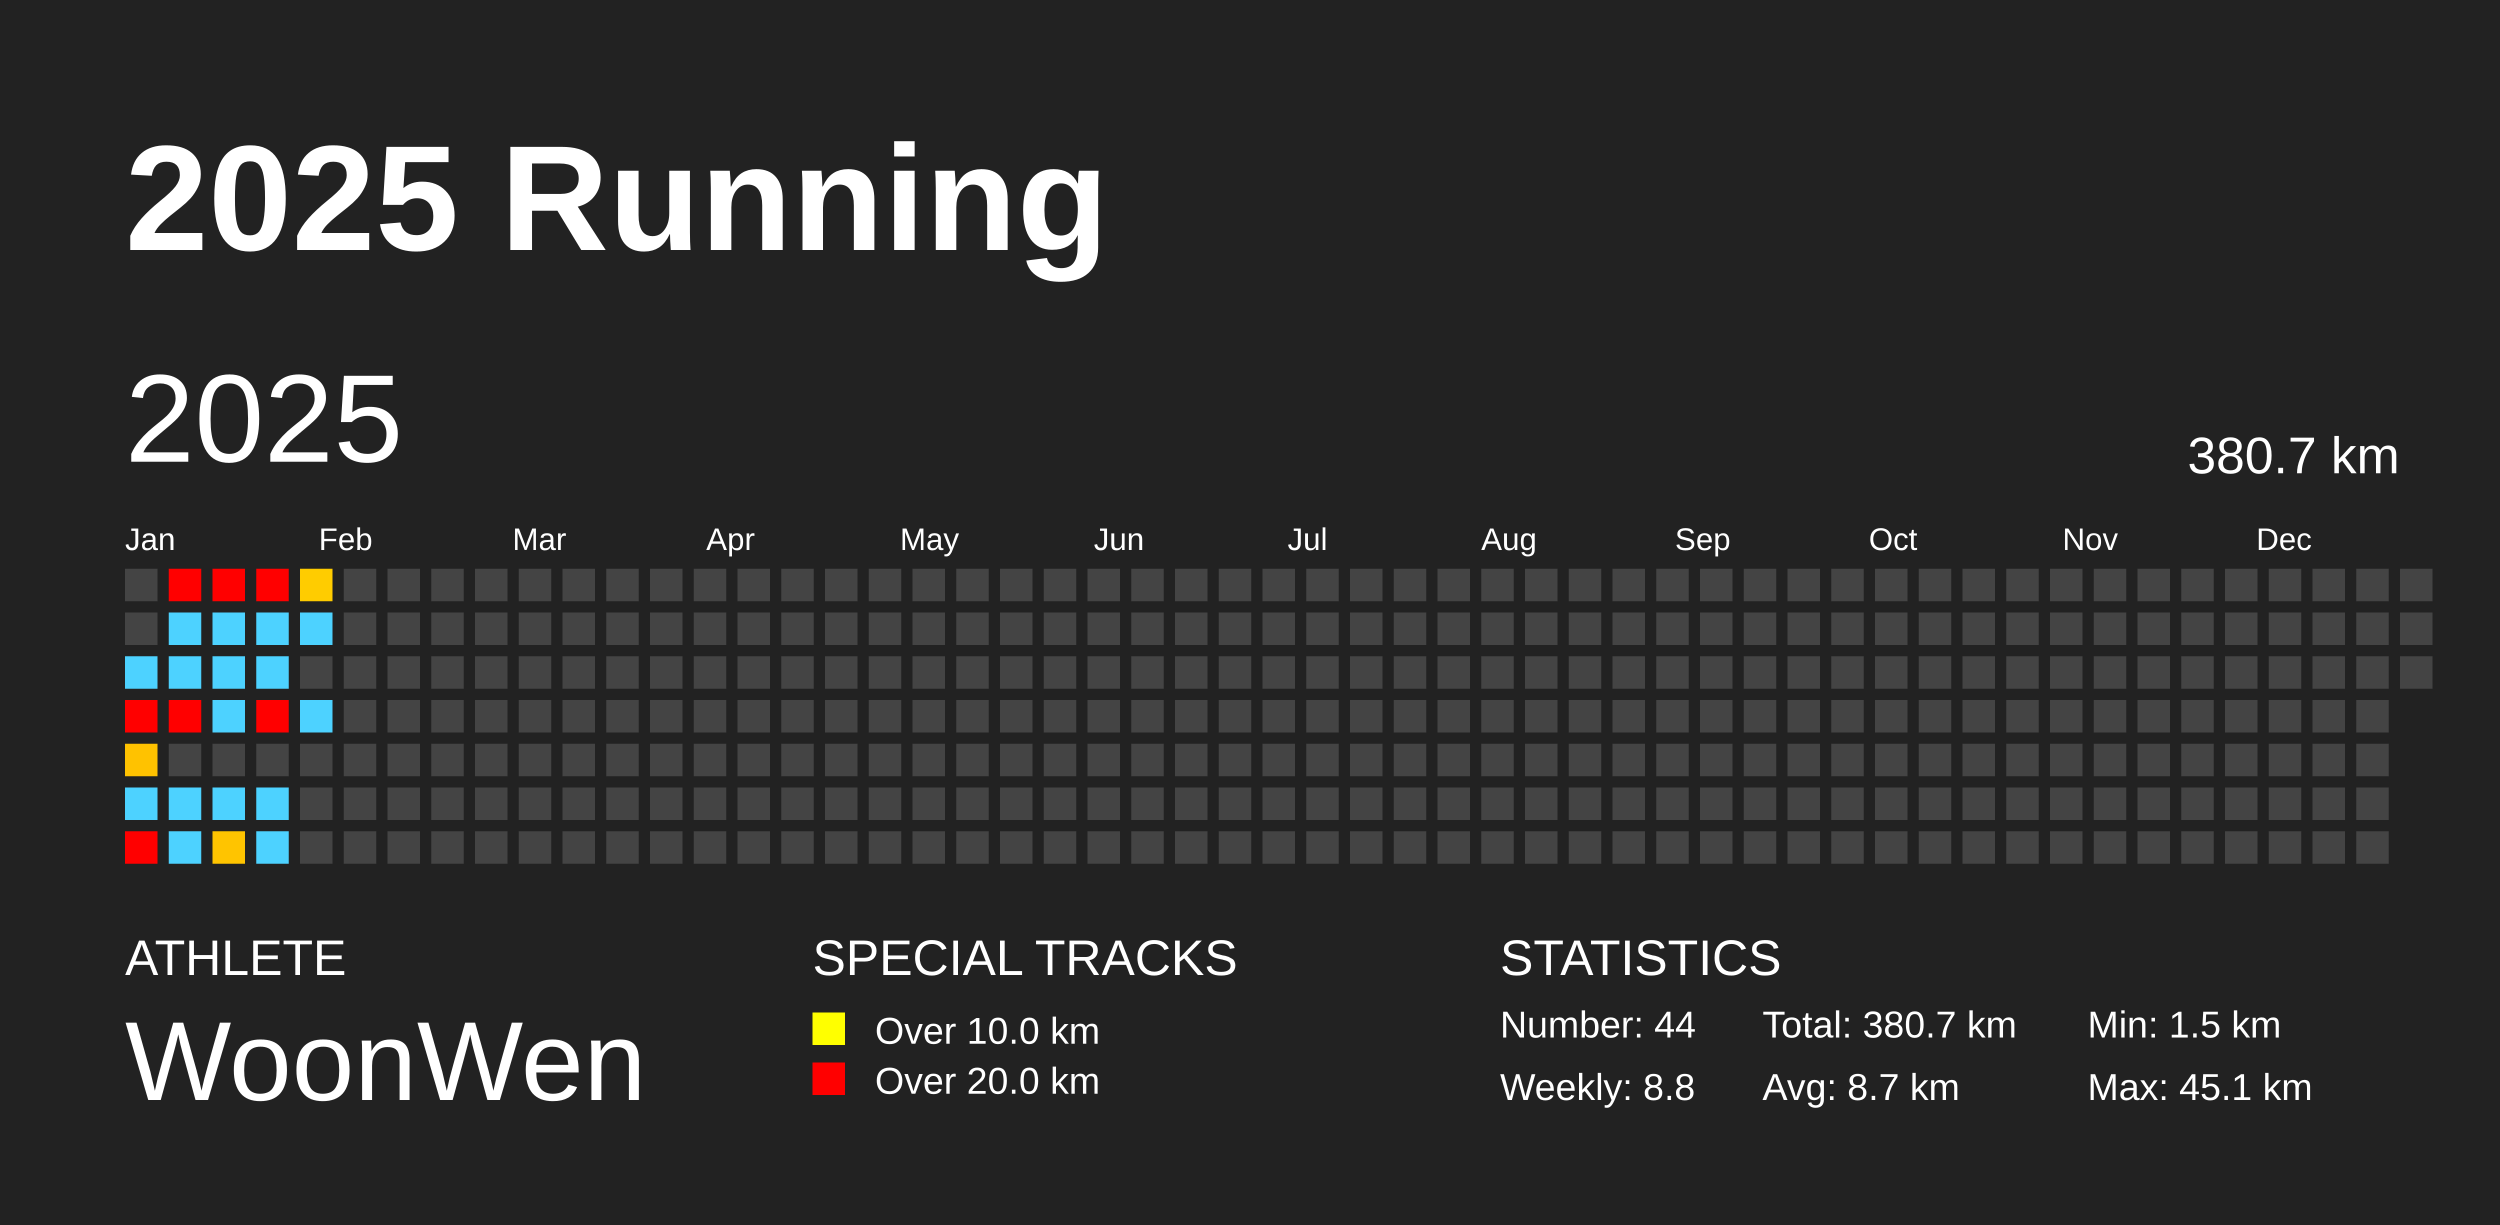
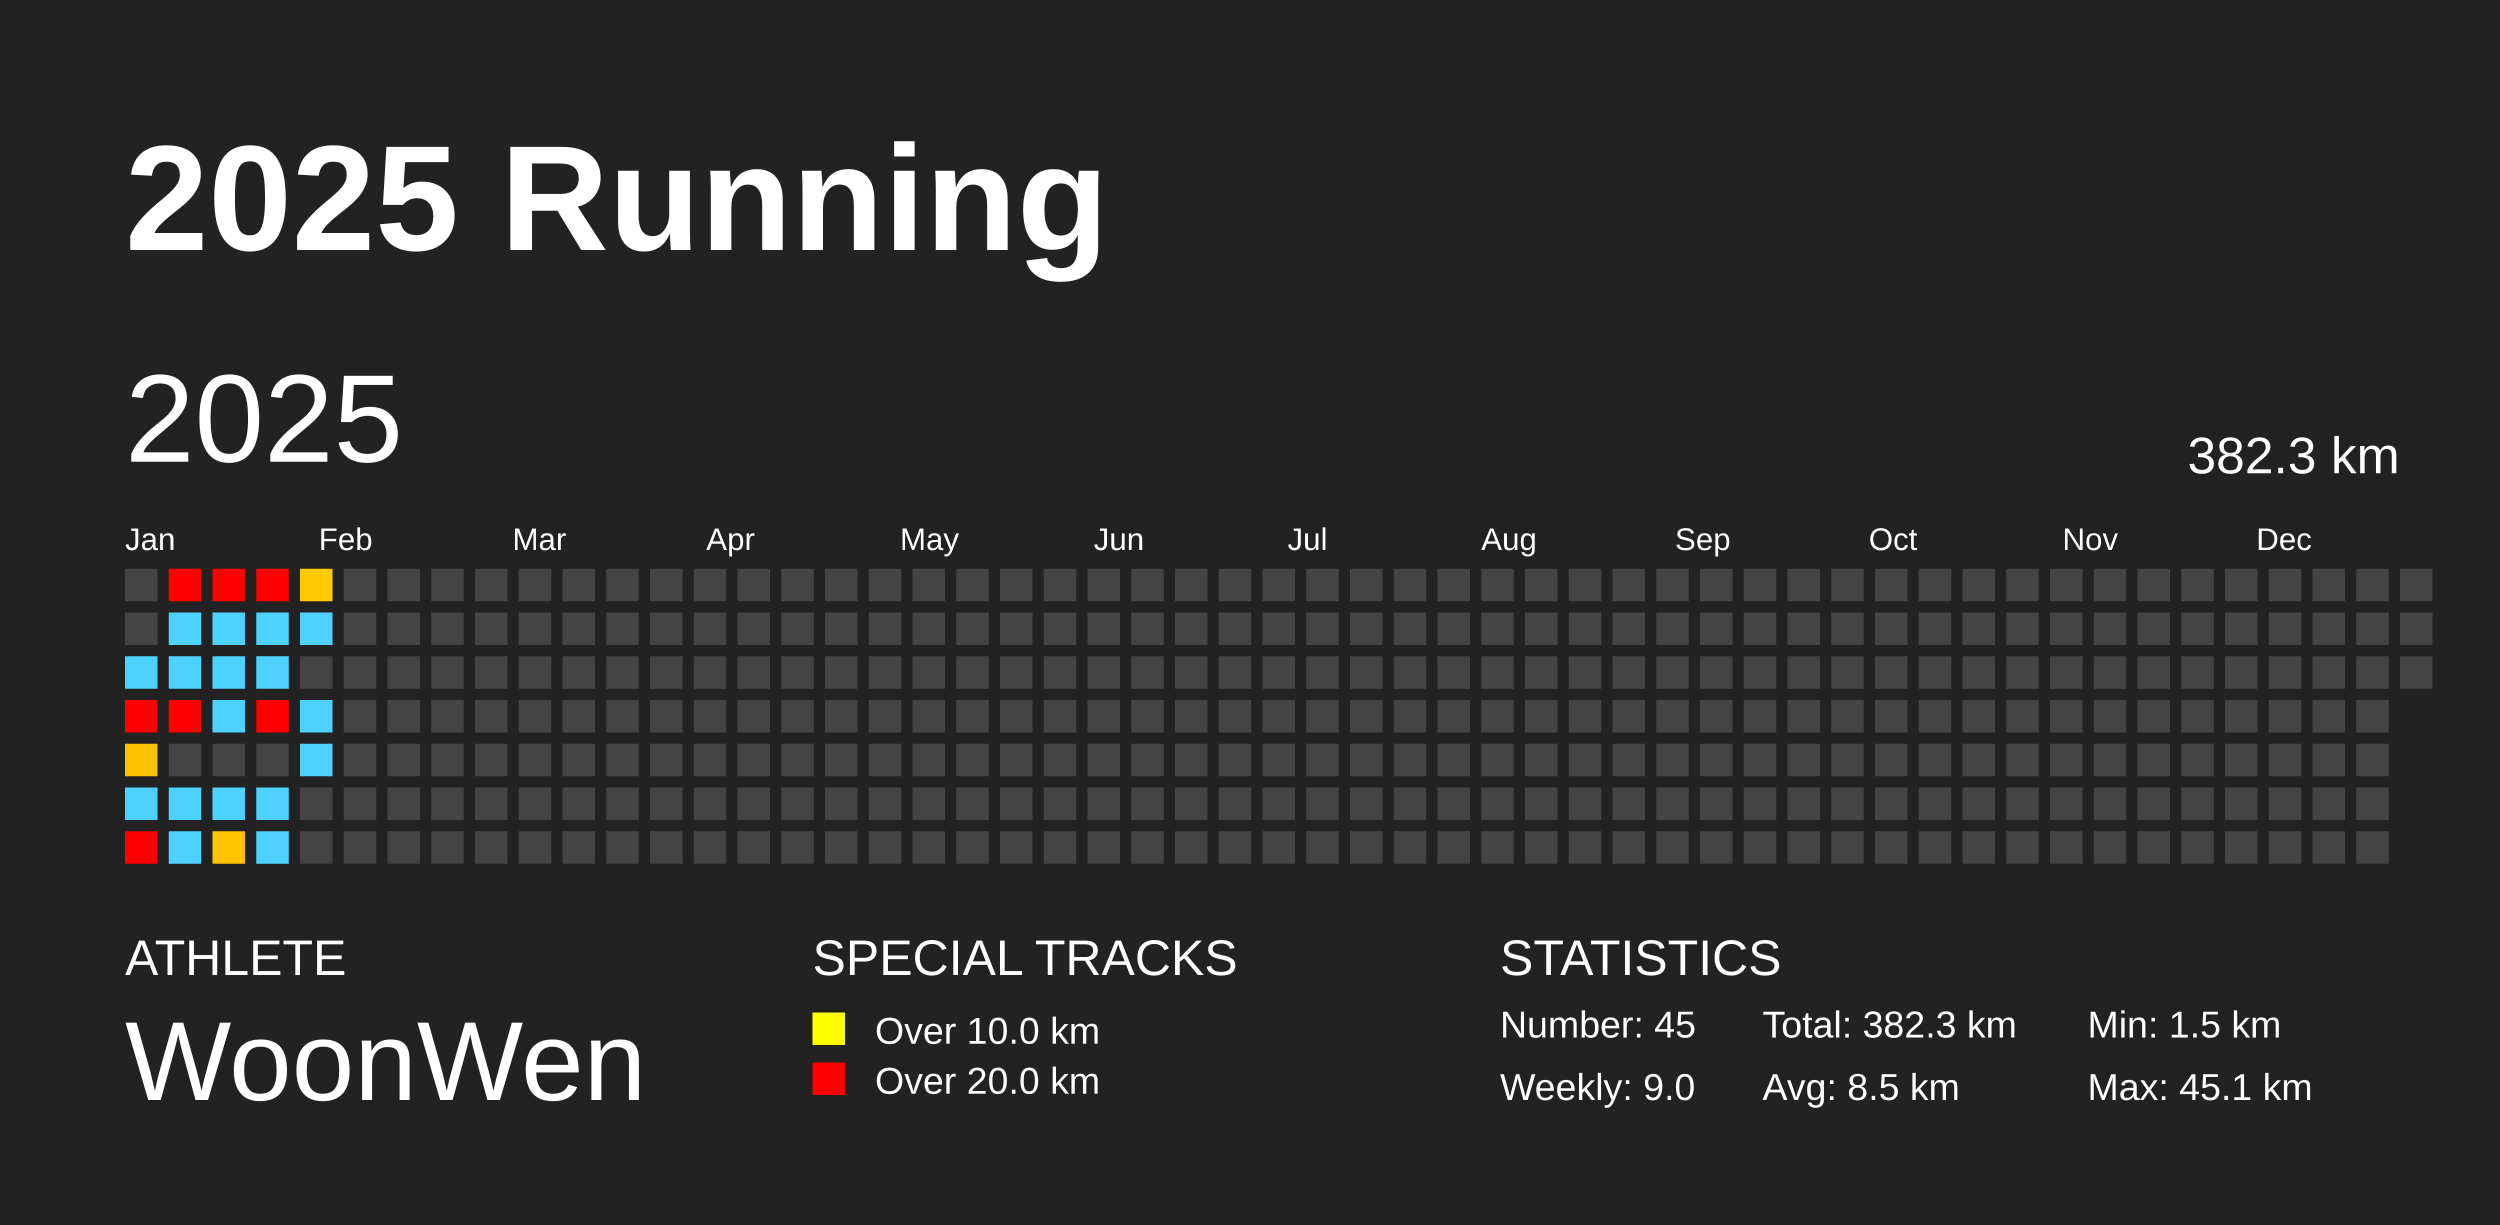
<svg xmlns="http://www.w3.org/2000/svg" baseProfile="full" height="98mm" version="1.1" viewBox="0,0,200,98" width="200mm">
  <defs />
  <rect fill="#222222" height="98" width="200" x="0" y="0" />
  <text fill="#FFFFFF" style="font-size:12px; font-family:Arial; font-weight:bold;" x="10" y="20">2025 Running</text>
  <text fill="#FFFFFF" style="font-size:4px; font-family:Arial" x="10" y="78">ATHLETE</text>
  <text fill="#FFFFFF" style="font-size:9px; font-family:Arial" x="10" y="88">WoonWen</text>
  <text fill="#FFFFFF" style="font-size:4px; font-family:Arial" x="65" y="78">SPECIAL TRACKS</text>
  <rect fill="yellow" height="2.6" width="2.6" x="65" y="81" />
  <text fill="#FFFFFF" style="font-size:3px; font-family:Arial" x="70" y="83.5">Over 10.0 km</text>
  <rect fill="red" height="2.6" width="2.6" x="65" y="85" />
  <text fill="#FFFFFF" style="font-size:3px; font-family:Arial" x="70" y="87.5">Over 20.0 km</text>
  <text fill="#FFFFFF" style="font-size:4px; font-family:Arial" x="120" y="78">STATISTICS</text>
-   <text fill="#FFFFFF" style="font-size:3px; font-family:Arial" x="120" y="83">Number: 44</text>
-   <text fill="#FFFFFF" style="font-size:3px; font-family:Arial" x="120" y="88">Weekly: 8.8</text>
-   <text fill="#FFFFFF" style="font-size:3px; font-family:Arial" x="141" y="83">Total: 380.7 km</text>
-   <text fill="#FFFFFF" style="font-size:3px; font-family:Arial" x="141" y="88">Avg: 8.7 km</text>
+   <text fill="#FFFFFF" style="font-size:3px; font-family:Arial" x="120" y="83">Number: 45</text>
+   <text fill="#FFFFFF" style="font-size:3px; font-family:Arial" x="120" y="88">Weekly: 9.0</text>
+   <text fill="#FFFFFF" style="font-size:3px; font-family:Arial" x="141" y="83">Total: 382.3 km</text>
+   <text fill="#FFFFFF" style="font-size:3px; font-family:Arial" x="141" y="88">Avg: 8.5 km</text>
  <text fill="#FFFFFF" style="font-size:3px; font-family:Arial" x="167" y="83">Min: 1.5 km</text>
  <text fill="#FFFFFF" style="font-size:3px; font-family:Arial" x="167" y="88">Max: 45.1 km</text>
  <text dominant-baseline="hanging" fill="#FFFFFF" style="font-size:10.0px; font-family:Arial;" x="10" y="30">2025</text>
-   <text dominant-baseline="hanging" fill="#FFFFFF" style="font-size:4.125px; font-family:Arial;" x="175" y="35">380.7 km</text>
+   <text dominant-baseline="hanging" fill="#FFFFFF" style="font-size:4.125px; font-family:Arial;" x="175" y="35">382.3 km</text>
  <text fill="#FFFFFF" style="font-size:2.5px; font-family:Arial" x="10.0" y="44">Jan</text>
  <text fill="#FFFFFF" style="font-size:2.5px; font-family:Arial" x="25.5" y="44">Feb</text>
  <text fill="#FFFFFF" style="font-size:2.5px; font-family:Arial" x="41.0" y="44">Mar</text>
  <text fill="#FFFFFF" style="font-size:2.5px; font-family:Arial" x="56.5" y="44">Apr</text>
  <text fill="#FFFFFF" style="font-size:2.5px; font-family:Arial" x="72.0" y="44">May</text>
  <text fill="#FFFFFF" style="font-size:2.5px; font-family:Arial" x="87.5" y="44">Jun</text>
  <text fill="#FFFFFF" style="font-size:2.5px; font-family:Arial" x="103.0" y="44">Jul</text>
  <text fill="#FFFFFF" style="font-size:2.5px; font-family:Arial" x="118.5" y="44">Aug</text>
  <text fill="#FFFFFF" style="font-size:2.5px; font-family:Arial" x="134.0" y="44">Sep</text>
  <text fill="#FFFFFF" style="font-size:2.5px; font-family:Arial" x="149.5" y="44">Oct</text>
  <text fill="#FFFFFF" style="font-size:2.5px; font-family:Arial" x="165.0" y="44">Nov</text>
  <text fill="#FFFFFF" style="font-size:2.5px; font-family:Arial" x="180.5" y="44">Dec</text>
  <rect fill="#444444" height="2.6" width="2.6" x="10.0" y="45.5" />
  <rect fill="#444444" height="2.6" width="2.6" x="10.0" y="49.0" />
  <rect fill="#4dd2ff" height="2.6" width="2.6" x="10.0" y="52.5" />
  <rect fill="red" height="2.6" width="2.6" x="10.0" y="56.0" />
  <rect fill="#ffc200" height="2.6" width="2.6" x="10.0" y="59.5" />
  <rect fill="#4dd2ff" height="2.6" width="2.6" x="10.0" y="63.0" />
  <rect fill="red" height="2.6" width="2.6" x="10.0" y="66.5" />
  <rect fill="red" height="2.6" width="2.6" x="13.5" y="45.5" />
  <rect fill="#4dd2ff" height="2.6" width="2.6" x="13.5" y="49.0" />
  <rect fill="#4dd2ff" height="2.6" width="2.6" x="13.5" y="52.5" />
  <rect fill="red" height="2.6" width="2.6" x="13.5" y="56.0" />
  <rect fill="#444444" height="2.6" width="2.6" x="13.5" y="59.5" />
  <rect fill="#4dd2ff" height="2.6" width="2.6" x="13.5" y="63.0" />
  <rect fill="#4dd2ff" height="2.6" width="2.6" x="13.5" y="66.5" />
  <rect fill="red" height="2.6" width="2.6" x="17.0" y="45.5" />
  <rect fill="#4dd2ff" height="2.6" width="2.6" x="17.0" y="49.0" />
  <rect fill="#4dd2ff" height="2.6" width="2.6" x="17.0" y="52.5" />
  <rect fill="#4dd2ff" height="2.6" width="2.6" x="17.0" y="56.0" />
  <rect fill="#444444" height="2.6" width="2.6" x="17.0" y="59.5" />
  <rect fill="#4dd2ff" height="2.6" width="2.6" x="17.0" y="63.0" />
-   <rect fill="#ffc400" height="2.6" width="2.6" x="17.0" y="66.5" />
+   <rect fill="#ffc300" height="2.6" width="2.6" x="17.0" y="66.5" />
  <rect fill="red" height="2.6" width="2.6" x="20.5" y="45.5" />
  <rect fill="#4dd2ff" height="2.6" width="2.6" x="20.5" y="49.0" />
  <rect fill="#4dd2ff" height="2.6" width="2.6" x="20.5" y="52.5" />
  <rect fill="red" height="2.6" width="2.6" x="20.5" y="56.0" />
  <rect fill="#444444" height="2.6" width="2.6" x="20.5" y="59.5" />
  <rect fill="#4dd2ff" height="2.6" width="2.6" x="20.5" y="63.0" />
  <rect fill="#4dd2ff" height="2.6" width="2.6" x="20.5" y="66.5" />
-   <rect fill="#ffcc00" height="2.6" width="2.6" x="24.0" y="45.5" />
+   <rect fill="#ffcb00" height="2.6" width="2.6" x="24.0" y="45.5" />
  <rect fill="#4dd2ff" height="2.6" width="2.6" x="24.0" y="49.0" />
  <rect fill="#444444" height="2.6" width="2.6" x="24.0" y="52.5" />
  <rect fill="#4dd2ff" height="2.6" width="2.6" x="24.0" y="56.0" />
-   <rect fill="#444444" height="2.6" width="2.6" x="24.0" y="59.5" />
+   <rect fill="#4dd2ff" height="2.6" width="2.6" x="24.0" y="59.5" />
  <rect fill="#444444" height="2.6" width="2.6" x="24.0" y="63.0" />
  <rect fill="#444444" height="2.6" width="2.6" x="24.0" y="66.5" />
  <rect fill="#444444" height="2.6" width="2.6" x="27.5" y="45.5" />
  <rect fill="#444444" height="2.6" width="2.6" x="27.5" y="49.0" />
  <rect fill="#444444" height="2.6" width="2.6" x="27.5" y="52.5" />
  <rect fill="#444444" height="2.6" width="2.6" x="27.5" y="56.0" />
  <rect fill="#444444" height="2.6" width="2.6" x="27.5" y="59.5" />
  <rect fill="#444444" height="2.6" width="2.6" x="27.5" y="63.0" />
  <rect fill="#444444" height="2.6" width="2.6" x="27.5" y="66.5" />
  <rect fill="#444444" height="2.6" width="2.6" x="31.0" y="45.5" />
  <rect fill="#444444" height="2.6" width="2.6" x="31.0" y="49.0" />
  <rect fill="#444444" height="2.6" width="2.6" x="31.0" y="52.5" />
  <rect fill="#444444" height="2.6" width="2.6" x="31.0" y="56.0" />
  <rect fill="#444444" height="2.6" width="2.6" x="31.0" y="59.5" />
  <rect fill="#444444" height="2.6" width="2.6" x="31.0" y="63.0" />
  <rect fill="#444444" height="2.6" width="2.6" x="31.0" y="66.5" />
  <rect fill="#444444" height="2.6" width="2.6" x="34.5" y="45.5" />
  <rect fill="#444444" height="2.6" width="2.6" x="34.5" y="49.0" />
  <rect fill="#444444" height="2.6" width="2.6" x="34.5" y="52.5" />
  <rect fill="#444444" height="2.6" width="2.6" x="34.5" y="56.0" />
  <rect fill="#444444" height="2.6" width="2.6" x="34.5" y="59.5" />
  <rect fill="#444444" height="2.6" width="2.6" x="34.5" y="63.0" />
  <rect fill="#444444" height="2.6" width="2.6" x="34.5" y="66.5" />
  <rect fill="#444444" height="2.6" width="2.6" x="38.0" y="45.5" />
  <rect fill="#444444" height="2.6" width="2.6" x="38.0" y="49.0" />
  <rect fill="#444444" height="2.6" width="2.6" x="38.0" y="52.5" />
  <rect fill="#444444" height="2.6" width="2.6" x="38.0" y="56.0" />
  <rect fill="#444444" height="2.6" width="2.6" x="38.0" y="59.5" />
  <rect fill="#444444" height="2.6" width="2.6" x="38.0" y="63.0" />
  <rect fill="#444444" height="2.6" width="2.6" x="38.0" y="66.5" />
  <rect fill="#444444" height="2.6" width="2.6" x="41.5" y="45.5" />
  <rect fill="#444444" height="2.6" width="2.6" x="41.5" y="49.0" />
  <rect fill="#444444" height="2.6" width="2.6" x="41.5" y="52.5" />
  <rect fill="#444444" height="2.6" width="2.6" x="41.5" y="56.0" />
  <rect fill="#444444" height="2.6" width="2.6" x="41.5" y="59.5" />
  <rect fill="#444444" height="2.6" width="2.6" x="41.5" y="63.0" />
  <rect fill="#444444" height="2.6" width="2.6" x="41.5" y="66.5" />
  <rect fill="#444444" height="2.6" width="2.6" x="45.0" y="45.5" />
  <rect fill="#444444" height="2.6" width="2.6" x="45.0" y="49.0" />
  <rect fill="#444444" height="2.6" width="2.6" x="45.0" y="52.5" />
  <rect fill="#444444" height="2.6" width="2.6" x="45.0" y="56.0" />
  <rect fill="#444444" height="2.6" width="2.6" x="45.0" y="59.5" />
  <rect fill="#444444" height="2.6" width="2.6" x="45.0" y="63.0" />
  <rect fill="#444444" height="2.6" width="2.6" x="45.0" y="66.5" />
  <rect fill="#444444" height="2.6" width="2.6" x="48.5" y="45.5" />
  <rect fill="#444444" height="2.6" width="2.6" x="48.5" y="49.0" />
  <rect fill="#444444" height="2.6" width="2.6" x="48.5" y="52.5" />
  <rect fill="#444444" height="2.6" width="2.6" x="48.5" y="56.0" />
  <rect fill="#444444" height="2.6" width="2.6" x="48.5" y="59.5" />
  <rect fill="#444444" height="2.6" width="2.6" x="48.5" y="63.0" />
  <rect fill="#444444" height="2.6" width="2.6" x="48.5" y="66.5" />
  <rect fill="#444444" height="2.6" width="2.6" x="52.0" y="45.5" />
  <rect fill="#444444" height="2.6" width="2.6" x="52.0" y="49.0" />
  <rect fill="#444444" height="2.6" width="2.6" x="52.0" y="52.5" />
  <rect fill="#444444" height="2.6" width="2.6" x="52.0" y="56.0" />
  <rect fill="#444444" height="2.6" width="2.6" x="52.0" y="59.5" />
  <rect fill="#444444" height="2.6" width="2.6" x="52.0" y="63.0" />
  <rect fill="#444444" height="2.6" width="2.6" x="52.0" y="66.5" />
  <rect fill="#444444" height="2.6" width="2.6" x="55.5" y="45.5" />
  <rect fill="#444444" height="2.6" width="2.6" x="55.5" y="49.0" />
  <rect fill="#444444" height="2.6" width="2.6" x="55.5" y="52.5" />
  <rect fill="#444444" height="2.6" width="2.6" x="55.5" y="56.0" />
  <rect fill="#444444" height="2.6" width="2.6" x="55.5" y="59.5" />
  <rect fill="#444444" height="2.6" width="2.6" x="55.5" y="63.0" />
  <rect fill="#444444" height="2.6" width="2.6" x="55.5" y="66.5" />
  <rect fill="#444444" height="2.6" width="2.6" x="59.0" y="45.5" />
  <rect fill="#444444" height="2.6" width="2.6" x="59.0" y="49.0" />
  <rect fill="#444444" height="2.6" width="2.6" x="59.0" y="52.5" />
  <rect fill="#444444" height="2.6" width="2.6" x="59.0" y="56.0" />
  <rect fill="#444444" height="2.6" width="2.6" x="59.0" y="59.5" />
  <rect fill="#444444" height="2.6" width="2.6" x="59.0" y="63.0" />
  <rect fill="#444444" height="2.6" width="2.6" x="59.0" y="66.5" />
  <rect fill="#444444" height="2.6" width="2.6" x="62.5" y="45.5" />
  <rect fill="#444444" height="2.6" width="2.6" x="62.5" y="49.0" />
  <rect fill="#444444" height="2.6" width="2.6" x="62.5" y="52.5" />
  <rect fill="#444444" height="2.6" width="2.6" x="62.5" y="56.0" />
  <rect fill="#444444" height="2.6" width="2.6" x="62.5" y="59.5" />
  <rect fill="#444444" height="2.6" width="2.6" x="62.5" y="63.0" />
  <rect fill="#444444" height="2.6" width="2.6" x="62.5" y="66.5" />
  <rect fill="#444444" height="2.6" width="2.6" x="66.0" y="45.5" />
  <rect fill="#444444" height="2.6" width="2.6" x="66.0" y="49.0" />
  <rect fill="#444444" height="2.6" width="2.6" x="66.0" y="52.5" />
  <rect fill="#444444" height="2.6" width="2.6" x="66.0" y="56.0" />
  <rect fill="#444444" height="2.6" width="2.6" x="66.0" y="59.5" />
  <rect fill="#444444" height="2.6" width="2.6" x="66.0" y="63.0" />
  <rect fill="#444444" height="2.6" width="2.6" x="66.0" y="66.5" />
  <rect fill="#444444" height="2.6" width="2.6" x="69.5" y="45.5" />
  <rect fill="#444444" height="2.6" width="2.6" x="69.5" y="49.0" />
  <rect fill="#444444" height="2.6" width="2.6" x="69.5" y="52.5" />
  <rect fill="#444444" height="2.6" width="2.6" x="69.5" y="56.0" />
  <rect fill="#444444" height="2.6" width="2.6" x="69.5" y="59.5" />
  <rect fill="#444444" height="2.6" width="2.6" x="69.5" y="63.0" />
  <rect fill="#444444" height="2.6" width="2.6" x="69.5" y="66.5" />
  <rect fill="#444444" height="2.6" width="2.6" x="73.0" y="45.5" />
  <rect fill="#444444" height="2.6" width="2.6" x="73.0" y="49.0" />
  <rect fill="#444444" height="2.6" width="2.6" x="73.0" y="52.5" />
  <rect fill="#444444" height="2.6" width="2.6" x="73.0" y="56.0" />
  <rect fill="#444444" height="2.6" width="2.6" x="73.0" y="59.5" />
  <rect fill="#444444" height="2.6" width="2.6" x="73.0" y="63.0" />
  <rect fill="#444444" height="2.6" width="2.6" x="73.0" y="66.5" />
  <rect fill="#444444" height="2.6" width="2.6" x="76.5" y="45.5" />
  <rect fill="#444444" height="2.6" width="2.6" x="76.5" y="49.0" />
  <rect fill="#444444" height="2.6" width="2.6" x="76.5" y="52.5" />
  <rect fill="#444444" height="2.6" width="2.6" x="76.5" y="56.0" />
  <rect fill="#444444" height="2.6" width="2.6" x="76.5" y="59.5" />
  <rect fill="#444444" height="2.6" width="2.6" x="76.5" y="63.0" />
  <rect fill="#444444" height="2.6" width="2.6" x="76.5" y="66.5" />
  <rect fill="#444444" height="2.6" width="2.6" x="80.0" y="45.5" />
  <rect fill="#444444" height="2.6" width="2.6" x="80.0" y="49.0" />
  <rect fill="#444444" height="2.6" width="2.6" x="80.0" y="52.5" />
  <rect fill="#444444" height="2.6" width="2.6" x="80.0" y="56.0" />
  <rect fill="#444444" height="2.6" width="2.6" x="80.0" y="59.5" />
  <rect fill="#444444" height="2.6" width="2.6" x="80.0" y="63.0" />
  <rect fill="#444444" height="2.6" width="2.6" x="80.0" y="66.5" />
  <rect fill="#444444" height="2.6" width="2.6" x="83.5" y="45.5" />
  <rect fill="#444444" height="2.6" width="2.6" x="83.5" y="49.0" />
  <rect fill="#444444" height="2.6" width="2.6" x="83.5" y="52.5" />
  <rect fill="#444444" height="2.6" width="2.6" x="83.5" y="56.0" />
  <rect fill="#444444" height="2.6" width="2.6" x="83.5" y="59.5" />
  <rect fill="#444444" height="2.6" width="2.6" x="83.5" y="63.0" />
  <rect fill="#444444" height="2.6" width="2.6" x="83.5" y="66.5" />
  <rect fill="#444444" height="2.6" width="2.6" x="87.0" y="45.5" />
  <rect fill="#444444" height="2.6" width="2.6" x="87.0" y="49.0" />
  <rect fill="#444444" height="2.6" width="2.6" x="87.0" y="52.5" />
  <rect fill="#444444" height="2.6" width="2.6" x="87.0" y="56.0" />
  <rect fill="#444444" height="2.6" width="2.6" x="87.0" y="59.5" />
  <rect fill="#444444" height="2.6" width="2.6" x="87.0" y="63.0" />
  <rect fill="#444444" height="2.6" width="2.6" x="87.0" y="66.5" />
  <rect fill="#444444" height="2.6" width="2.6" x="90.5" y="45.5" />
  <rect fill="#444444" height="2.6" width="2.6" x="90.5" y="49.0" />
  <rect fill="#444444" height="2.6" width="2.6" x="90.5" y="52.5" />
  <rect fill="#444444" height="2.6" width="2.6" x="90.5" y="56.0" />
  <rect fill="#444444" height="2.6" width="2.6" x="90.5" y="59.5" />
  <rect fill="#444444" height="2.6" width="2.6" x="90.5" y="63.0" />
  <rect fill="#444444" height="2.6" width="2.6" x="90.5" y="66.5" />
  <rect fill="#444444" height="2.6" width="2.6" x="94.0" y="45.5" />
  <rect fill="#444444" height="2.6" width="2.6" x="94.0" y="49.0" />
  <rect fill="#444444" height="2.6" width="2.6" x="94.0" y="52.5" />
  <rect fill="#444444" height="2.6" width="2.6" x="94.0" y="56.0" />
  <rect fill="#444444" height="2.6" width="2.6" x="94.0" y="59.5" />
  <rect fill="#444444" height="2.6" width="2.6" x="94.0" y="63.0" />
  <rect fill="#444444" height="2.6" width="2.6" x="94.0" y="66.5" />
  <rect fill="#444444" height="2.6" width="2.6" x="97.5" y="45.5" />
  <rect fill="#444444" height="2.6" width="2.6" x="97.5" y="49.0" />
  <rect fill="#444444" height="2.6" width="2.6" x="97.5" y="52.5" />
  <rect fill="#444444" height="2.6" width="2.6" x="97.5" y="56.0" />
  <rect fill="#444444" height="2.6" width="2.6" x="97.5" y="59.5" />
  <rect fill="#444444" height="2.6" width="2.6" x="97.5" y="63.0" />
  <rect fill="#444444" height="2.6" width="2.6" x="97.5" y="66.5" />
  <rect fill="#444444" height="2.6" width="2.6" x="101.0" y="45.5" />
  <rect fill="#444444" height="2.6" width="2.6" x="101.0" y="49.0" />
  <rect fill="#444444" height="2.6" width="2.6" x="101.0" y="52.5" />
  <rect fill="#444444" height="2.6" width="2.6" x="101.0" y="56.0" />
  <rect fill="#444444" height="2.6" width="2.6" x="101.0" y="59.5" />
  <rect fill="#444444" height="2.6" width="2.6" x="101.0" y="63.0" />
  <rect fill="#444444" height="2.6" width="2.6" x="101.0" y="66.5" />
  <rect fill="#444444" height="2.6" width="2.6" x="104.5" y="45.5" />
  <rect fill="#444444" height="2.6" width="2.6" x="104.5" y="49.0" />
  <rect fill="#444444" height="2.6" width="2.6" x="104.5" y="52.5" />
  <rect fill="#444444" height="2.6" width="2.6" x="104.5" y="56.0" />
  <rect fill="#444444" height="2.6" width="2.6" x="104.5" y="59.5" />
  <rect fill="#444444" height="2.6" width="2.6" x="104.5" y="63.0" />
  <rect fill="#444444" height="2.6" width="2.6" x="104.5" y="66.5" />
  <rect fill="#444444" height="2.6" width="2.6" x="108.0" y="45.5" />
  <rect fill="#444444" height="2.6" width="2.6" x="108.0" y="49.0" />
  <rect fill="#444444" height="2.6" width="2.6" x="108.0" y="52.5" />
  <rect fill="#444444" height="2.6" width="2.6" x="108.0" y="56.0" />
  <rect fill="#444444" height="2.6" width="2.6" x="108.0" y="59.5" />
  <rect fill="#444444" height="2.6" width="2.6" x="108.0" y="63.0" />
  <rect fill="#444444" height="2.6" width="2.6" x="108.0" y="66.5" />
  <rect fill="#444444" height="2.6" width="2.6" x="111.5" y="45.5" />
  <rect fill="#444444" height="2.6" width="2.6" x="111.5" y="49.0" />
  <rect fill="#444444" height="2.6" width="2.6" x="111.5" y="52.5" />
  <rect fill="#444444" height="2.6" width="2.6" x="111.5" y="56.0" />
  <rect fill="#444444" height="2.6" width="2.6" x="111.5" y="59.5" />
  <rect fill="#444444" height="2.6" width="2.6" x="111.5" y="63.0" />
  <rect fill="#444444" height="2.6" width="2.6" x="111.5" y="66.5" />
  <rect fill="#444444" height="2.6" width="2.6" x="115.0" y="45.5" />
  <rect fill="#444444" height="2.6" width="2.6" x="115.0" y="49.0" />
  <rect fill="#444444" height="2.6" width="2.6" x="115.0" y="52.5" />
  <rect fill="#444444" height="2.6" width="2.6" x="115.0" y="56.0" />
  <rect fill="#444444" height="2.6" width="2.6" x="115.0" y="59.5" />
  <rect fill="#444444" height="2.6" width="2.6" x="115.0" y="63.0" />
  <rect fill="#444444" height="2.6" width="2.6" x="115.0" y="66.5" />
  <rect fill="#444444" height="2.6" width="2.6" x="118.5" y="45.5" />
  <rect fill="#444444" height="2.6" width="2.6" x="118.5" y="49.0" />
  <rect fill="#444444" height="2.6" width="2.6" x="118.5" y="52.5" />
  <rect fill="#444444" height="2.6" width="2.6" x="118.5" y="56.0" />
  <rect fill="#444444" height="2.6" width="2.6" x="118.5" y="59.5" />
  <rect fill="#444444" height="2.6" width="2.6" x="118.5" y="63.0" />
  <rect fill="#444444" height="2.6" width="2.6" x="118.5" y="66.5" />
  <rect fill="#444444" height="2.6" width="2.6" x="122.0" y="45.5" />
  <rect fill="#444444" height="2.6" width="2.6" x="122.0" y="49.0" />
  <rect fill="#444444" height="2.6" width="2.6" x="122.0" y="52.5" />
  <rect fill="#444444" height="2.6" width="2.6" x="122.0" y="56.0" />
  <rect fill="#444444" height="2.6" width="2.6" x="122.0" y="59.5" />
  <rect fill="#444444" height="2.6" width="2.6" x="122.0" y="63.0" />
  <rect fill="#444444" height="2.6" width="2.6" x="122.0" y="66.5" />
  <rect fill="#444444" height="2.6" width="2.6" x="125.5" y="45.5" />
  <rect fill="#444444" height="2.6" width="2.6" x="125.5" y="49.0" />
  <rect fill="#444444" height="2.6" width="2.6" x="125.5" y="52.5" />
  <rect fill="#444444" height="2.6" width="2.6" x="125.5" y="56.0" />
  <rect fill="#444444" height="2.6" width="2.6" x="125.5" y="59.5" />
  <rect fill="#444444" height="2.6" width="2.6" x="125.5" y="63.0" />
  <rect fill="#444444" height="2.6" width="2.6" x="125.5" y="66.5" />
  <rect fill="#444444" height="2.6" width="2.6" x="129.0" y="45.5" />
  <rect fill="#444444" height="2.6" width="2.6" x="129.0" y="49.0" />
  <rect fill="#444444" height="2.6" width="2.6" x="129.0" y="52.5" />
  <rect fill="#444444" height="2.6" width="2.6" x="129.0" y="56.0" />
  <rect fill="#444444" height="2.6" width="2.6" x="129.0" y="59.5" />
  <rect fill="#444444" height="2.6" width="2.6" x="129.0" y="63.0" />
  <rect fill="#444444" height="2.6" width="2.6" x="129.0" y="66.5" />
  <rect fill="#444444" height="2.6" width="2.6" x="132.5" y="45.5" />
  <rect fill="#444444" height="2.6" width="2.6" x="132.5" y="49.0" />
  <rect fill="#444444" height="2.6" width="2.6" x="132.5" y="52.5" />
  <rect fill="#444444" height="2.6" width="2.6" x="132.5" y="56.0" />
  <rect fill="#444444" height="2.6" width="2.6" x="132.5" y="59.5" />
  <rect fill="#444444" height="2.6" width="2.6" x="132.5" y="63.0" />
  <rect fill="#444444" height="2.6" width="2.6" x="132.5" y="66.5" />
  <rect fill="#444444" height="2.6" width="2.6" x="136.0" y="45.5" />
  <rect fill="#444444" height="2.6" width="2.6" x="136.0" y="49.0" />
  <rect fill="#444444" height="2.6" width="2.6" x="136.0" y="52.5" />
  <rect fill="#444444" height="2.6" width="2.6" x="136.0" y="56.0" />
  <rect fill="#444444" height="2.6" width="2.6" x="136.0" y="59.5" />
  <rect fill="#444444" height="2.6" width="2.6" x="136.0" y="63.0" />
  <rect fill="#444444" height="2.6" width="2.6" x="136.0" y="66.5" />
  <rect fill="#444444" height="2.6" width="2.6" x="139.5" y="45.5" />
  <rect fill="#444444" height="2.6" width="2.6" x="139.5" y="49.0" />
  <rect fill="#444444" height="2.6" width="2.6" x="139.5" y="52.5" />
  <rect fill="#444444" height="2.6" width="2.6" x="139.5" y="56.0" />
  <rect fill="#444444" height="2.6" width="2.6" x="139.5" y="59.5" />
  <rect fill="#444444" height="2.6" width="2.6" x="139.5" y="63.0" />
  <rect fill="#444444" height="2.6" width="2.6" x="139.5" y="66.5" />
  <rect fill="#444444" height="2.6" width="2.6" x="143.0" y="45.5" />
  <rect fill="#444444" height="2.6" width="2.6" x="143.0" y="49.0" />
  <rect fill="#444444" height="2.6" width="2.6" x="143.0" y="52.5" />
  <rect fill="#444444" height="2.6" width="2.6" x="143.0" y="56.0" />
  <rect fill="#444444" height="2.6" width="2.6" x="143.0" y="59.5" />
  <rect fill="#444444" height="2.6" width="2.6" x="143.0" y="63.0" />
  <rect fill="#444444" height="2.6" width="2.6" x="143.0" y="66.5" />
  <rect fill="#444444" height="2.6" width="2.6" x="146.5" y="45.5" />
  <rect fill="#444444" height="2.6" width="2.6" x="146.5" y="49.0" />
  <rect fill="#444444" height="2.6" width="2.6" x="146.5" y="52.5" />
  <rect fill="#444444" height="2.6" width="2.6" x="146.5" y="56.0" />
  <rect fill="#444444" height="2.6" width="2.6" x="146.5" y="59.5" />
  <rect fill="#444444" height="2.6" width="2.6" x="146.5" y="63.0" />
  <rect fill="#444444" height="2.6" width="2.6" x="146.5" y="66.5" />
  <rect fill="#444444" height="2.6" width="2.6" x="150.0" y="45.5" />
  <rect fill="#444444" height="2.6" width="2.6" x="150.0" y="49.0" />
  <rect fill="#444444" height="2.6" width="2.6" x="150.0" y="52.5" />
  <rect fill="#444444" height="2.6" width="2.6" x="150.0" y="56.0" />
  <rect fill="#444444" height="2.6" width="2.6" x="150.0" y="59.5" />
  <rect fill="#444444" height="2.6" width="2.6" x="150.0" y="63.0" />
  <rect fill="#444444" height="2.6" width="2.6" x="150.0" y="66.5" />
  <rect fill="#444444" height="2.6" width="2.6" x="153.5" y="45.5" />
  <rect fill="#444444" height="2.6" width="2.6" x="153.5" y="49.0" />
  <rect fill="#444444" height="2.6" width="2.6" x="153.5" y="52.5" />
  <rect fill="#444444" height="2.6" width="2.6" x="153.5" y="56.0" />
  <rect fill="#444444" height="2.6" width="2.6" x="153.5" y="59.5" />
  <rect fill="#444444" height="2.6" width="2.6" x="153.5" y="63.0" />
  <rect fill="#444444" height="2.6" width="2.6" x="153.5" y="66.5" />
  <rect fill="#444444" height="2.6" width="2.6" x="157.0" y="45.5" />
  <rect fill="#444444" height="2.6" width="2.6" x="157.0" y="49.0" />
  <rect fill="#444444" height="2.6" width="2.6" x="157.0" y="52.5" />
  <rect fill="#444444" height="2.6" width="2.6" x="157.0" y="56.0" />
  <rect fill="#444444" height="2.6" width="2.6" x="157.0" y="59.5" />
  <rect fill="#444444" height="2.6" width="2.6" x="157.0" y="63.0" />
  <rect fill="#444444" height="2.6" width="2.6" x="157.0" y="66.5" />
  <rect fill="#444444" height="2.6" width="2.6" x="160.5" y="45.5" />
  <rect fill="#444444" height="2.6" width="2.6" x="160.5" y="49.0" />
  <rect fill="#444444" height="2.6" width="2.6" x="160.5" y="52.5" />
  <rect fill="#444444" height="2.6" width="2.6" x="160.5" y="56.0" />
  <rect fill="#444444" height="2.6" width="2.6" x="160.5" y="59.5" />
  <rect fill="#444444" height="2.6" width="2.6" x="160.5" y="63.0" />
  <rect fill="#444444" height="2.6" width="2.6" x="160.5" y="66.5" />
  <rect fill="#444444" height="2.6" width="2.6" x="164.0" y="45.5" />
  <rect fill="#444444" height="2.6" width="2.6" x="164.0" y="49.0" />
  <rect fill="#444444" height="2.6" width="2.6" x="164.0" y="52.5" />
  <rect fill="#444444" height="2.6" width="2.6" x="164.0" y="56.0" />
  <rect fill="#444444" height="2.6" width="2.6" x="164.0" y="59.5" />
  <rect fill="#444444" height="2.6" width="2.6" x="164.0" y="63.0" />
  <rect fill="#444444" height="2.6" width="2.6" x="164.0" y="66.5" />
  <rect fill="#444444" height="2.6" width="2.6" x="167.5" y="45.5" />
  <rect fill="#444444" height="2.6" width="2.6" x="167.5" y="49.0" />
  <rect fill="#444444" height="2.6" width="2.6" x="167.5" y="52.5" />
  <rect fill="#444444" height="2.6" width="2.6" x="167.5" y="56.0" />
  <rect fill="#444444" height="2.6" width="2.6" x="167.5" y="59.5" />
  <rect fill="#444444" height="2.6" width="2.6" x="167.5" y="63.0" />
  <rect fill="#444444" height="2.6" width="2.6" x="167.5" y="66.5" />
  <rect fill="#444444" height="2.6" width="2.6" x="171.0" y="45.5" />
  <rect fill="#444444" height="2.6" width="2.6" x="171.0" y="49.0" />
  <rect fill="#444444" height="2.6" width="2.6" x="171.0" y="52.5" />
  <rect fill="#444444" height="2.6" width="2.6" x="171.0" y="56.0" />
  <rect fill="#444444" height="2.6" width="2.6" x="171.0" y="59.5" />
  <rect fill="#444444" height="2.6" width="2.6" x="171.0" y="63.0" />
  <rect fill="#444444" height="2.6" width="2.6" x="171.0" y="66.5" />
  <rect fill="#444444" height="2.6" width="2.6" x="174.5" y="45.5" />
  <rect fill="#444444" height="2.6" width="2.6" x="174.5" y="49.0" />
  <rect fill="#444444" height="2.6" width="2.6" x="174.5" y="52.5" />
  <rect fill="#444444" height="2.6" width="2.6" x="174.5" y="56.0" />
  <rect fill="#444444" height="2.6" width="2.6" x="174.5" y="59.5" />
  <rect fill="#444444" height="2.6" width="2.6" x="174.5" y="63.0" />
  <rect fill="#444444" height="2.6" width="2.6" x="174.5" y="66.5" />
  <rect fill="#444444" height="2.6" width="2.6" x="178.0" y="45.5" />
  <rect fill="#444444" height="2.6" width="2.6" x="178.0" y="49.0" />
  <rect fill="#444444" height="2.6" width="2.6" x="178.0" y="52.5" />
  <rect fill="#444444" height="2.6" width="2.6" x="178.0" y="56.0" />
  <rect fill="#444444" height="2.6" width="2.6" x="178.0" y="59.5" />
  <rect fill="#444444" height="2.6" width="2.6" x="178.0" y="63.0" />
  <rect fill="#444444" height="2.6" width="2.6" x="178.0" y="66.5" />
  <rect fill="#444444" height="2.6" width="2.6" x="181.5" y="45.5" />
  <rect fill="#444444" height="2.6" width="2.6" x="181.5" y="49.0" />
  <rect fill="#444444" height="2.6" width="2.6" x="181.5" y="52.5" />
  <rect fill="#444444" height="2.6" width="2.6" x="181.5" y="56.0" />
  <rect fill="#444444" height="2.6" width="2.6" x="181.5" y="59.5" />
  <rect fill="#444444" height="2.6" width="2.6" x="181.5" y="63.0" />
  <rect fill="#444444" height="2.6" width="2.6" x="181.5" y="66.5" />
  <rect fill="#444444" height="2.6" width="2.6" x="185.0" y="45.5" />
  <rect fill="#444444" height="2.6" width="2.6" x="185.0" y="49.0" />
  <rect fill="#444444" height="2.6" width="2.6" x="185.0" y="52.5" />
  <rect fill="#444444" height="2.6" width="2.6" x="185.0" y="56.0" />
  <rect fill="#444444" height="2.6" width="2.6" x="185.0" y="59.5" />
  <rect fill="#444444" height="2.6" width="2.6" x="185.0" y="63.0" />
  <rect fill="#444444" height="2.6" width="2.6" x="185.0" y="66.5" />
  <rect fill="#444444" height="2.6" width="2.6" x="188.5" y="45.5" />
  <rect fill="#444444" height="2.6" width="2.6" x="188.5" y="49.0" />
  <rect fill="#444444" height="2.6" width="2.6" x="188.5" y="52.5" />
  <rect fill="#444444" height="2.6" width="2.6" x="188.5" y="56.0" />
  <rect fill="#444444" height="2.6" width="2.6" x="188.5" y="59.5" />
  <rect fill="#444444" height="2.6" width="2.6" x="188.5" y="63.0" />
  <rect fill="#444444" height="2.6" width="2.6" x="188.5" y="66.5" />
  <rect fill="#444444" height="2.6" width="2.6" x="192.0" y="45.5" />
  <rect fill="#444444" height="2.6" width="2.6" x="192.0" y="49.0" />
  <rect fill="#444444" height="2.6" width="2.6" x="192.0" y="52.5" />
</svg>
